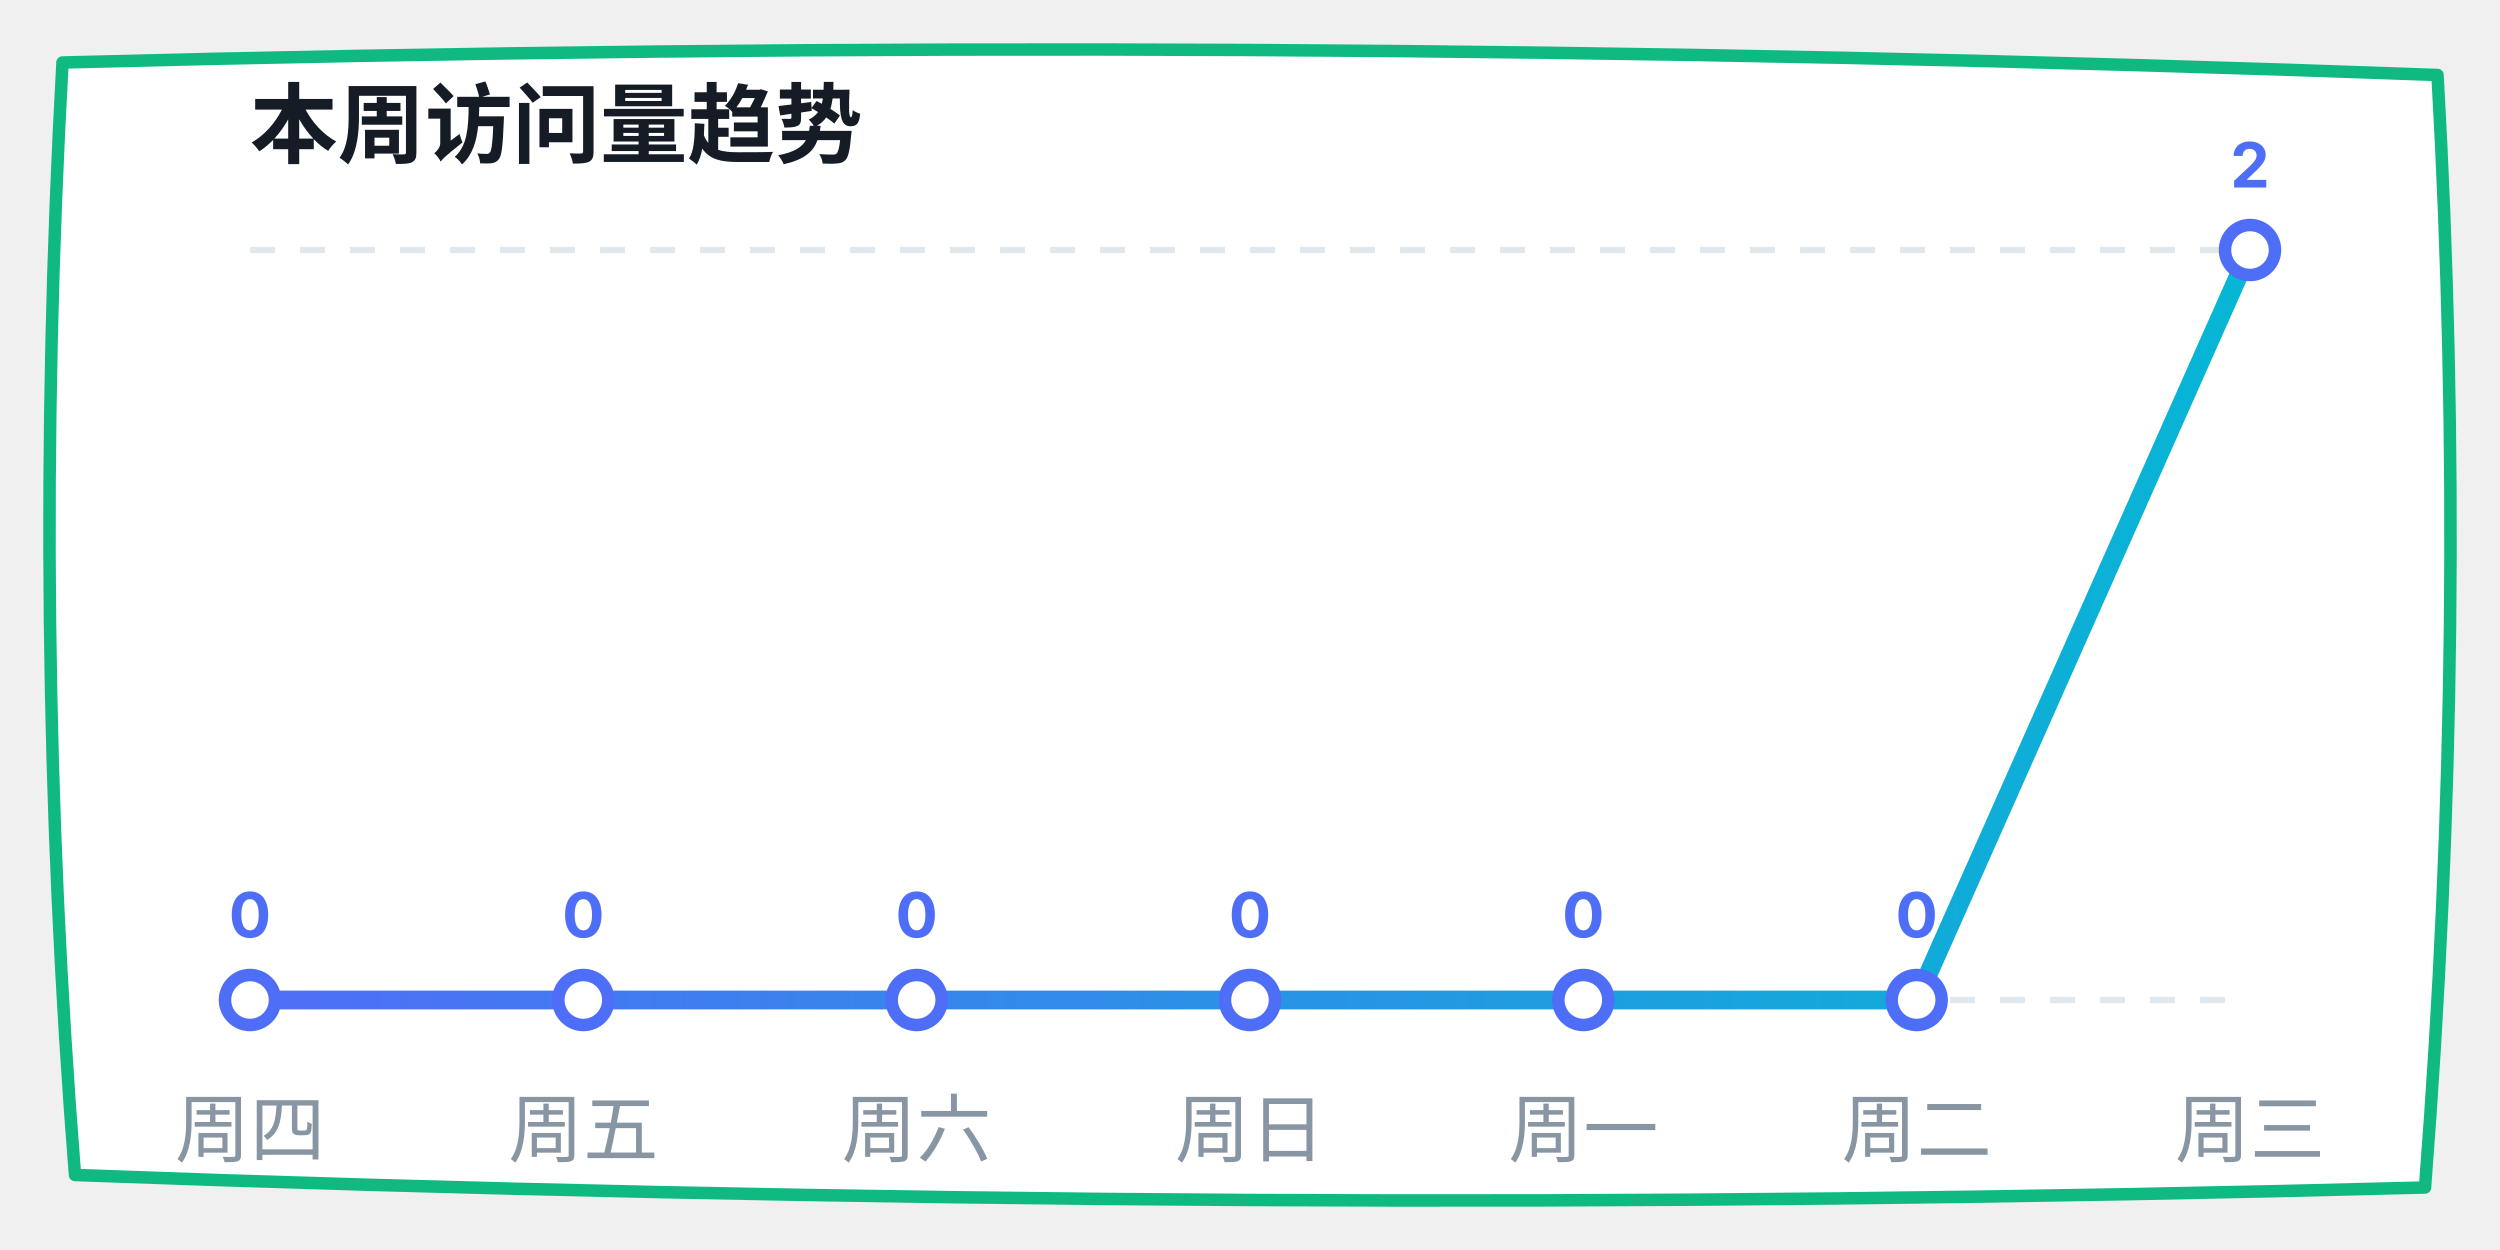
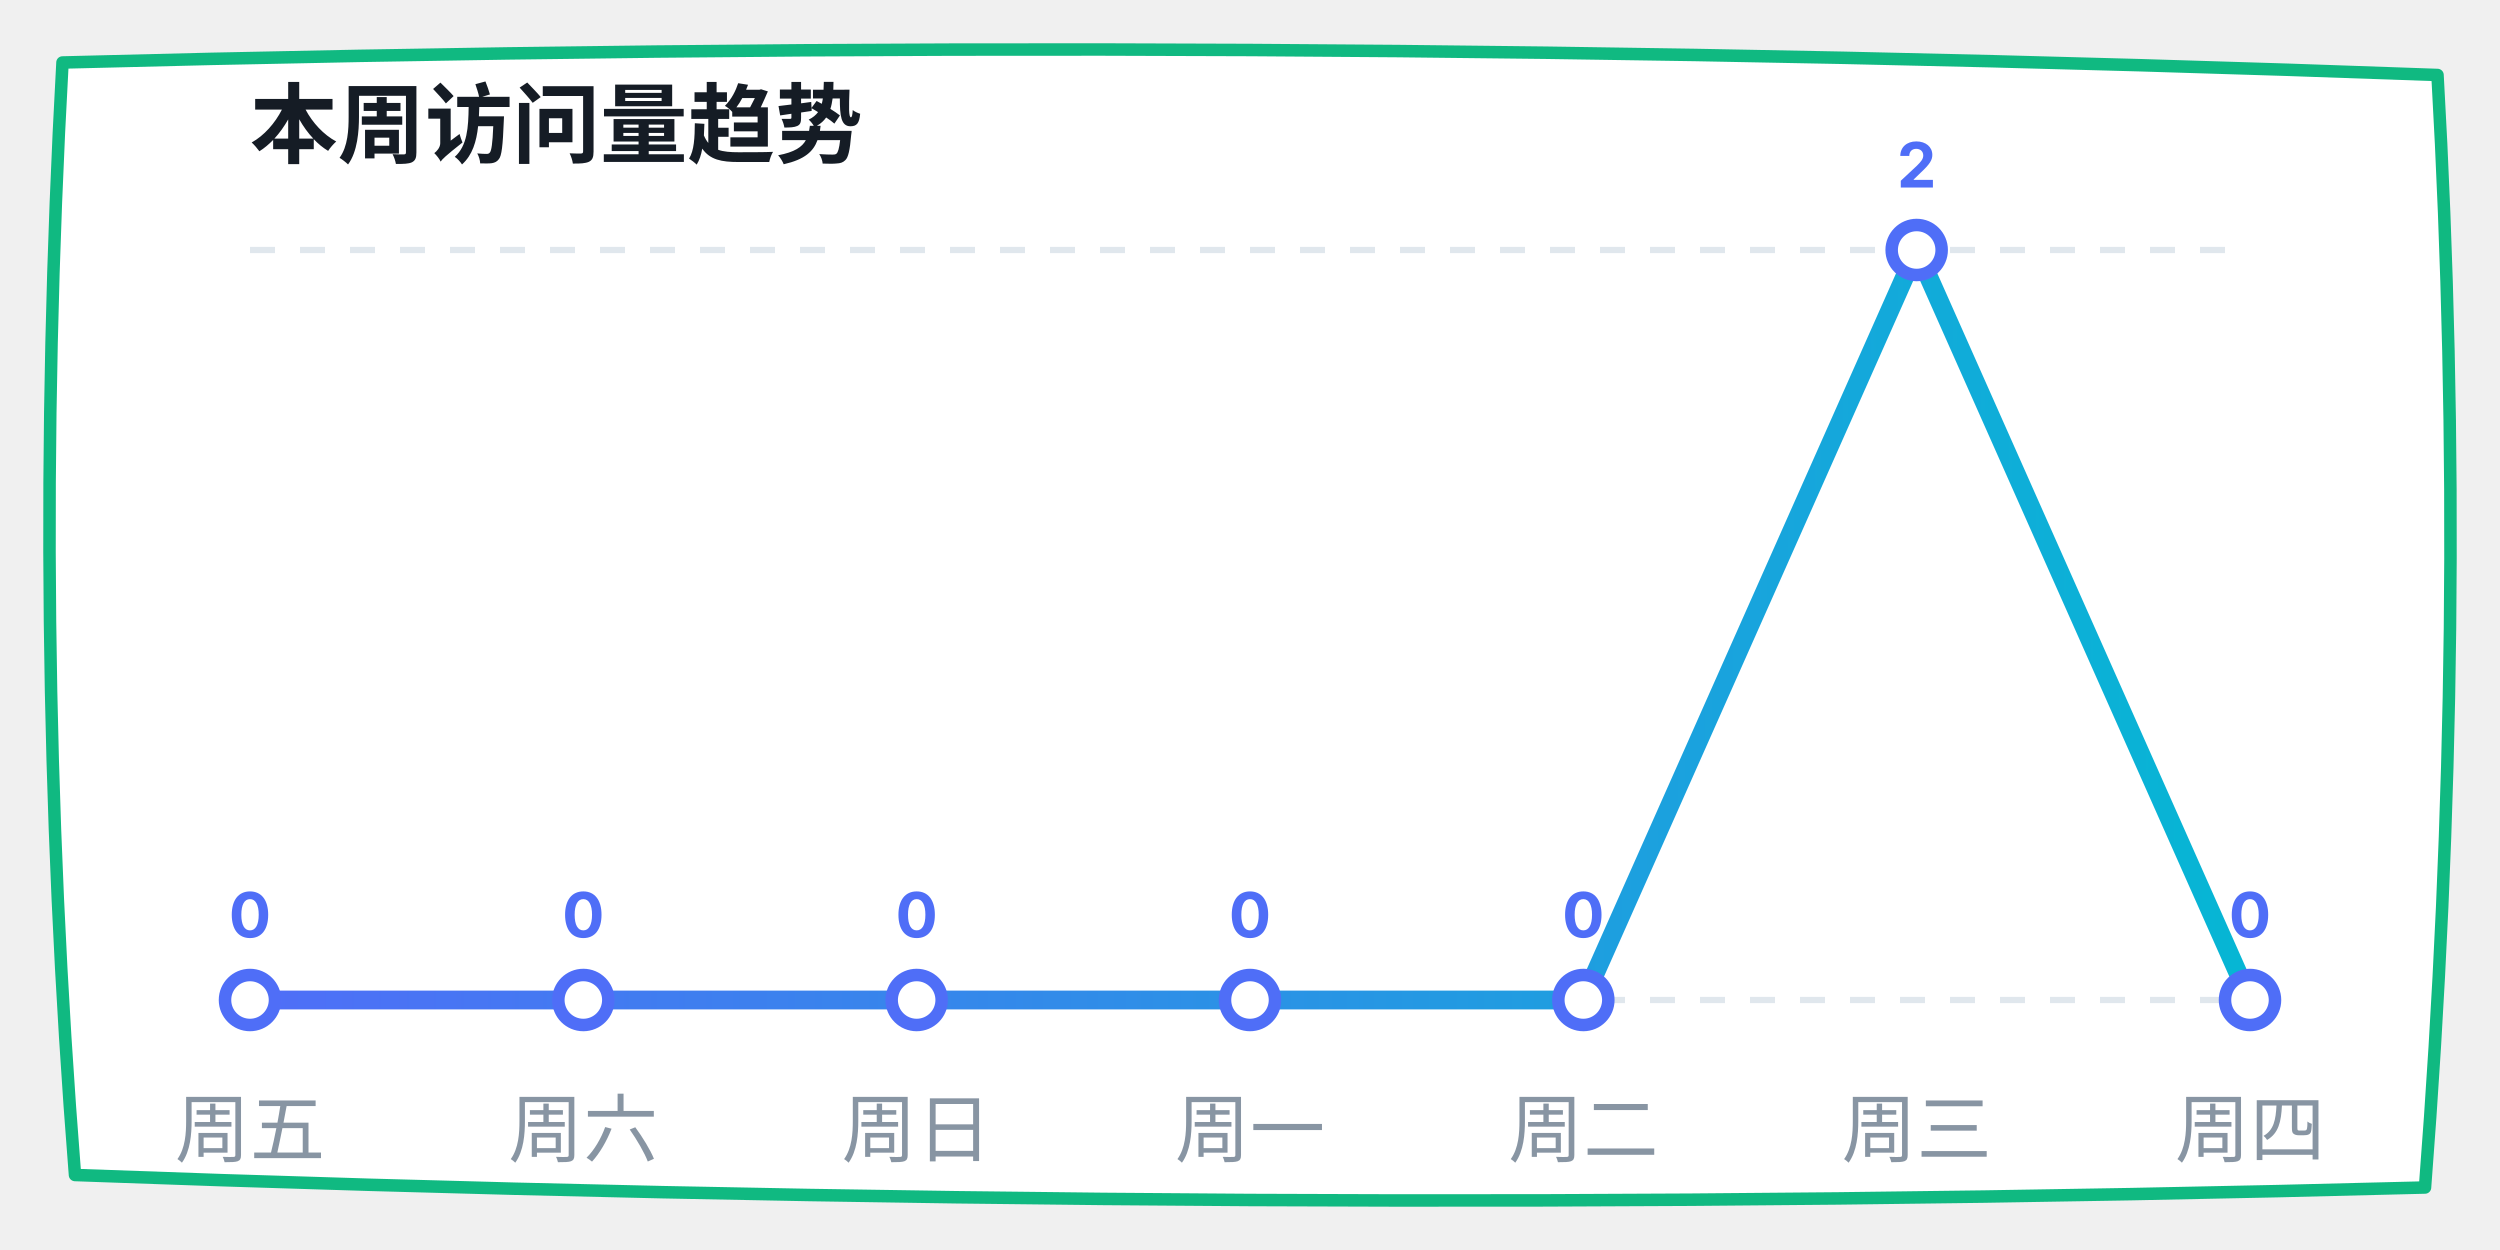
<svg xmlns="http://www.w3.org/2000/svg" width="400" height="200" viewBox="0 0 400 200">
  <defs>
    <linearGradient id="lineGrad" x1="0%" y1="0%" x2="100%" y2="0%">
      <stop offset="0%" stop-color="#4f6ef7" />
      <stop offset="100%" stop-color="#06b6d4" />
    </linearGradient>
  </defs>
  <path d="M 10,10 Q 200,5 390,12 Q 395,100 388,190 Q 200,195 12,188 Q 5,100 10,10 Z" fill="#ffffff" stroke="#10b981" stroke-width="2" stroke-linecap="round" stroke-linejoin="round" />
  <text x="40" y="25" font-family="-apple-system, sans-serif" font-size="14" fill="#151c25" font-weight="bold">本周访问量趋势</text>
  <line x1="40" y1="40" x2="360" y2="40" stroke="#e0e7ed" stroke-dasharray="4" />
  <line x1="40" y1="160" x2="360" y2="160" stroke="#e0e7ed" stroke-dasharray="4" />
-   <polyline points="40,160 93.333,160 146.667,160 200,160 253.333,160 306.667,160 360,40" fill="none" stroke="url(#lineGrad)" stroke-width="3" stroke-linecap="round" stroke-linejoin="round" />
+   <polyline points="40,160 93.333,160 146.667,160 200,160 253.333,160 306.667,40 360,160" fill="none" stroke="url(#lineGrad)" stroke-width="3" stroke-linecap="round" stroke-linejoin="round" />
  <circle cx="40" cy="160" r="4" fill="#ffffff" stroke="#4f6ef7" stroke-width="2" />
  <text x="40" y="150" font-family="-apple-system, sans-serif" font-size="10" fill="#4f6ef7" font-weight="bold" text-anchor="middle">0</text>
  <circle cx="93.333" cy="160" r="4" fill="#ffffff" stroke="#4f6ef7" stroke-width="2" />
  <text x="93.333" y="150" font-family="-apple-system, sans-serif" font-size="10" fill="#4f6ef7" font-weight="bold" text-anchor="middle">0</text>
  <circle cx="146.667" cy="160" r="4" fill="#ffffff" stroke="#4f6ef7" stroke-width="2" />
  <text x="146.667" y="150" font-family="-apple-system, sans-serif" font-size="10" fill="#4f6ef7" font-weight="bold" text-anchor="middle">0</text>
  <circle cx="200" cy="160" r="4" fill="#ffffff" stroke="#4f6ef7" stroke-width="2" />
  <text x="200" y="150" font-family="-apple-system, sans-serif" font-size="10" fill="#4f6ef7" font-weight="bold" text-anchor="middle">0</text>
  <circle cx="253.333" cy="160" r="4" fill="#ffffff" stroke="#4f6ef7" stroke-width="2" />
  <text x="253.333" y="150" font-family="-apple-system, sans-serif" font-size="10" fill="#4f6ef7" font-weight="bold" text-anchor="middle">0</text>
-   <circle cx="306.667" cy="160" r="4" fill="#ffffff" stroke="#4f6ef7" stroke-width="2" />
-   <text x="306.667" y="150" font-family="-apple-system, sans-serif" font-size="10" fill="#4f6ef7" font-weight="bold" text-anchor="middle">0</text>
-   <circle cx="360" cy="40" r="4" fill="#ffffff" stroke="#4f6ef7" stroke-width="2" />
-   <text x="360" y="30" font-family="-apple-system, sans-serif" font-size="10" fill="#4f6ef7" font-weight="bold" text-anchor="middle">2</text>
-   <text x="40" y="185" font-family="-apple-system, sans-serif" font-size="12" fill="#8895a3" text-anchor="middle">周四</text>
-   <text x="93.333" y="185" font-family="-apple-system, sans-serif" font-size="12" fill="#8895a3" text-anchor="middle">周五</text>
-   <text x="146.667" y="185" font-family="-apple-system, sans-serif" font-size="12" fill="#8895a3" text-anchor="middle">周六</text>
-   <text x="200" y="185" font-family="-apple-system, sans-serif" font-size="12" fill="#8895a3" text-anchor="middle">周日</text>
-   <text x="253.333" y="185" font-family="-apple-system, sans-serif" font-size="12" fill="#8895a3" text-anchor="middle">周一</text>
-   <text x="306.667" y="185" font-family="-apple-system, sans-serif" font-size="12" fill="#8895a3" text-anchor="middle">周二</text>
-   <text x="360" y="185" font-family="-apple-system, sans-serif" font-size="12" fill="#8895a3" text-anchor="middle">周三</text>
+   <circle cx="306.667" cy="40" r="4" fill="#ffffff" stroke="#4f6ef7" stroke-width="2" />
+   <text x="306.667" y="30" font-family="-apple-system, sans-serif" font-size="10" fill="#4f6ef7" font-weight="bold" text-anchor="middle">2</text>
+   <circle cx="360" cy="160" r="4" fill="#ffffff" stroke="#4f6ef7" stroke-width="2" />
+   <text x="360" y="150" font-family="-apple-system, sans-serif" font-size="10" fill="#4f6ef7" font-weight="bold" text-anchor="middle">0</text>
+   <text x="40" y="185" font-family="-apple-system, sans-serif" font-size="12" fill="#8895a3" text-anchor="middle">周五</text>
+   <text x="93.333" y="185" font-family="-apple-system, sans-serif" font-size="12" fill="#8895a3" text-anchor="middle">周六</text>
+   <text x="146.667" y="185" font-family="-apple-system, sans-serif" font-size="12" fill="#8895a3" text-anchor="middle">周日</text>
+   <text x="200" y="185" font-family="-apple-system, sans-serif" font-size="12" fill="#8895a3" text-anchor="middle">周一</text>
+   <text x="253.333" y="185" font-family="-apple-system, sans-serif" font-size="12" fill="#8895a3" text-anchor="middle">周二</text>
+   <text x="306.667" y="185" font-family="-apple-system, sans-serif" font-size="12" fill="#8895a3" text-anchor="middle">周三</text>
+   <text x="360" y="185" font-family="-apple-system, sans-serif" font-size="12" fill="#8895a3" text-anchor="middle">周四</text>
</svg>
